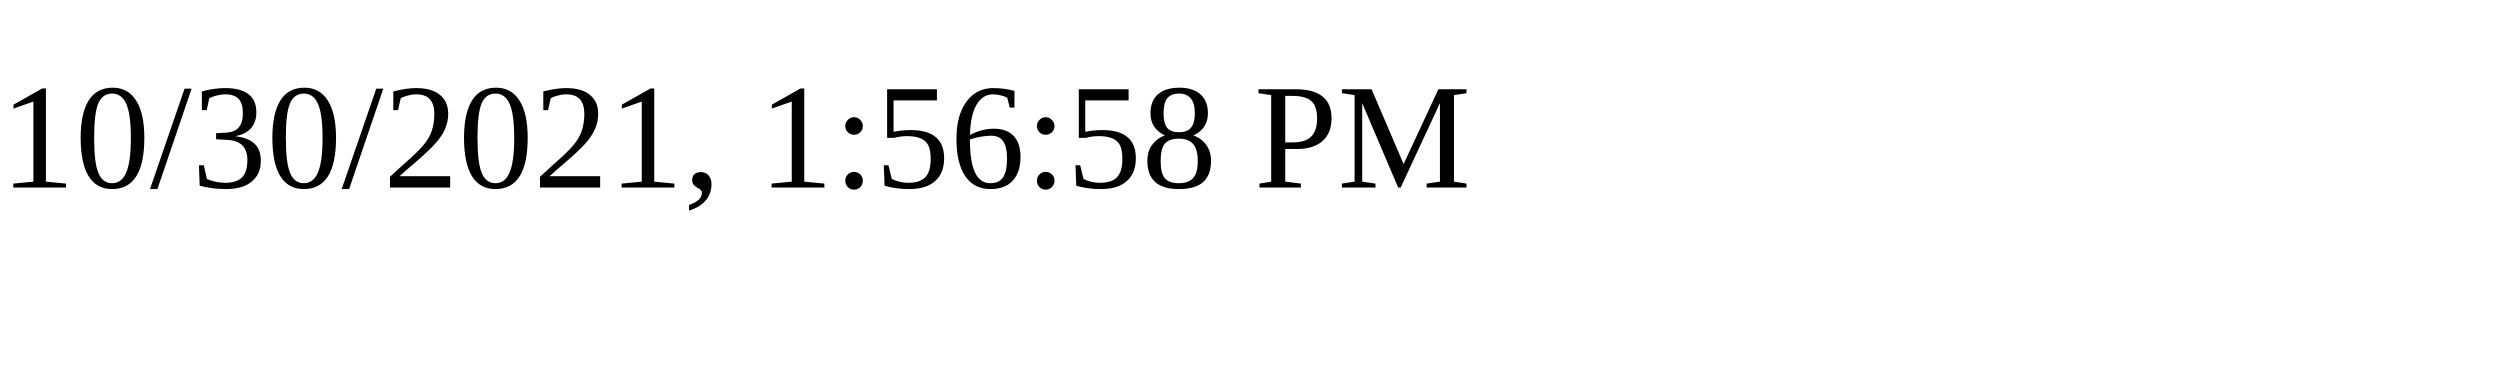
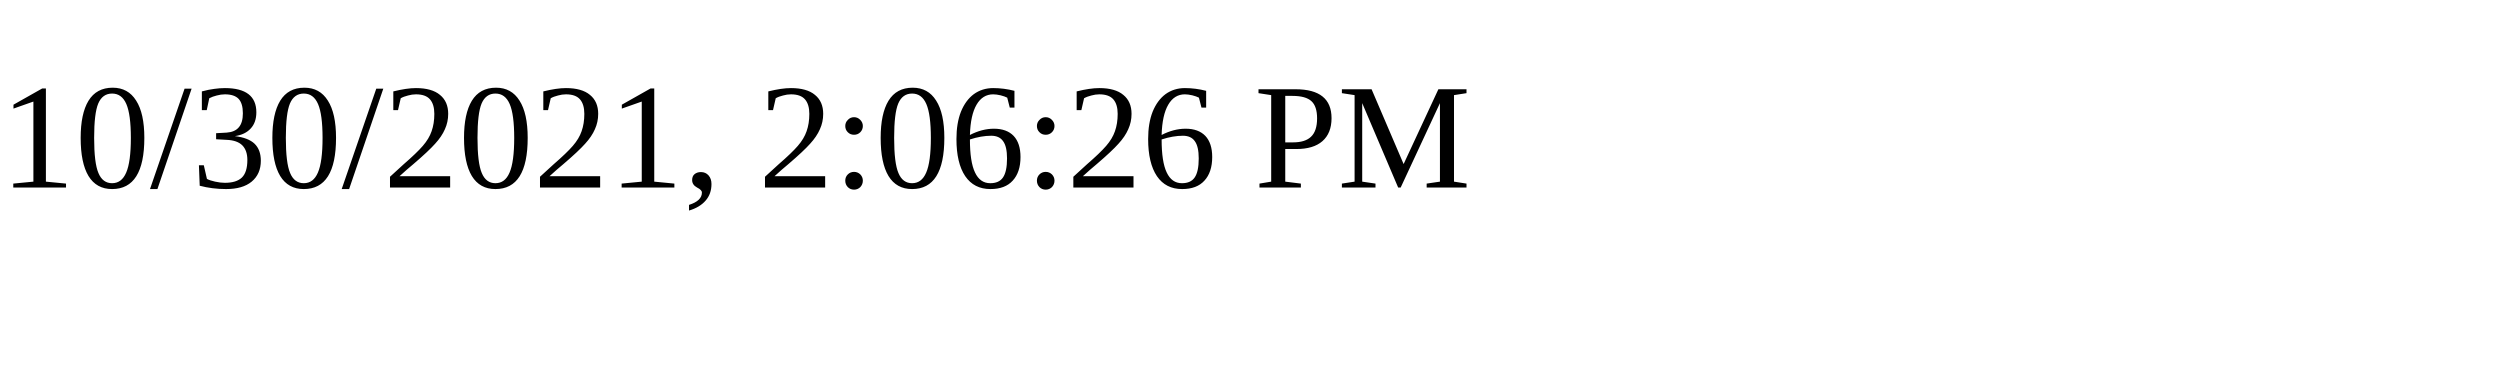
<svg xmlns="http://www.w3.org/2000/svg" height="30" width="200">
-   <text x="0" y="15">10/30/2021, 1:56:58 PM</text>
+   <text x="0" y="15">10/30/2021, 2:06:26 PM</text>
</svg>
